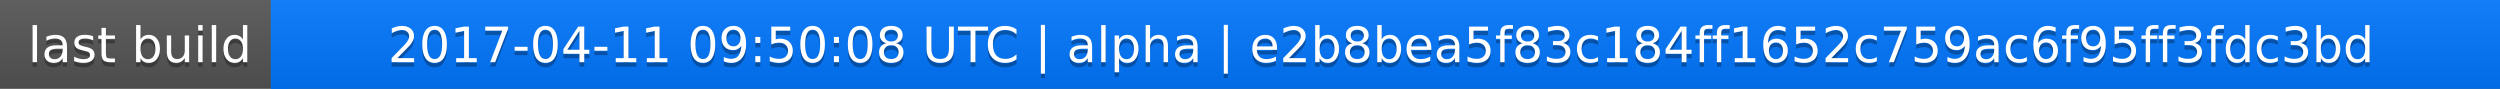
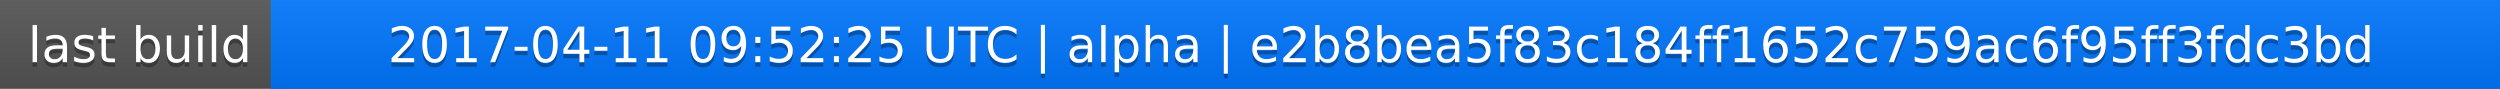
<svg xmlns="http://www.w3.org/2000/svg" width="563" height="20">
  <linearGradient id="a" x2="0" y2="100%">
    <stop offset="0" stop-color="#bbb" stop-opacity=".1" />
    <stop offset="1" stop-opacity=".1" />
  </linearGradient>
  <rect rx="0" width="563" height="20" fill="#555" />
  <rect rx="0" x="61" width="502" height="20" fill="#07f" />
  <path fill="#07f" d="M61 0h4v20h-4z" />
  <rect rx="0" width="563" height="20" fill="url(#a)" />
  <g fill="#fff" text-anchor="middle" font-family="DejaVu Sans,Verdana,Geneva,sans-serif" font-size="11">
    <text x="31.5" y="15" fill="#010101" fill-opacity=".3">last build</text>
    <text x="31.5" y="14">last build</text>
-     <text x="311" y="15" fill="#010101" fill-opacity=".3">2017-04-11 09:50:08 UTC | alpha | e2b8bea5f83c184ff1652c759ac6f95ff3fdc3bd</text>
-     <text x="311" y="14">2017-04-11 09:50:08 UTC | alpha | e2b8bea5f83c184ff1652c759ac6f95ff3fdc3bd</text>
+     <text x="311" y="15" fill="#010101" fill-opacity=".3">2017-04-11 09:52:25 UTC | alpha | e2b8bea5f83c184ff1652c759ac6f95ff3fdc3bd</text>
+     <text x="311" y="14">2017-04-11 09:52:25 UTC | alpha | e2b8bea5f83c184ff1652c759ac6f95ff3fdc3bd</text>
  </g>
</svg>
